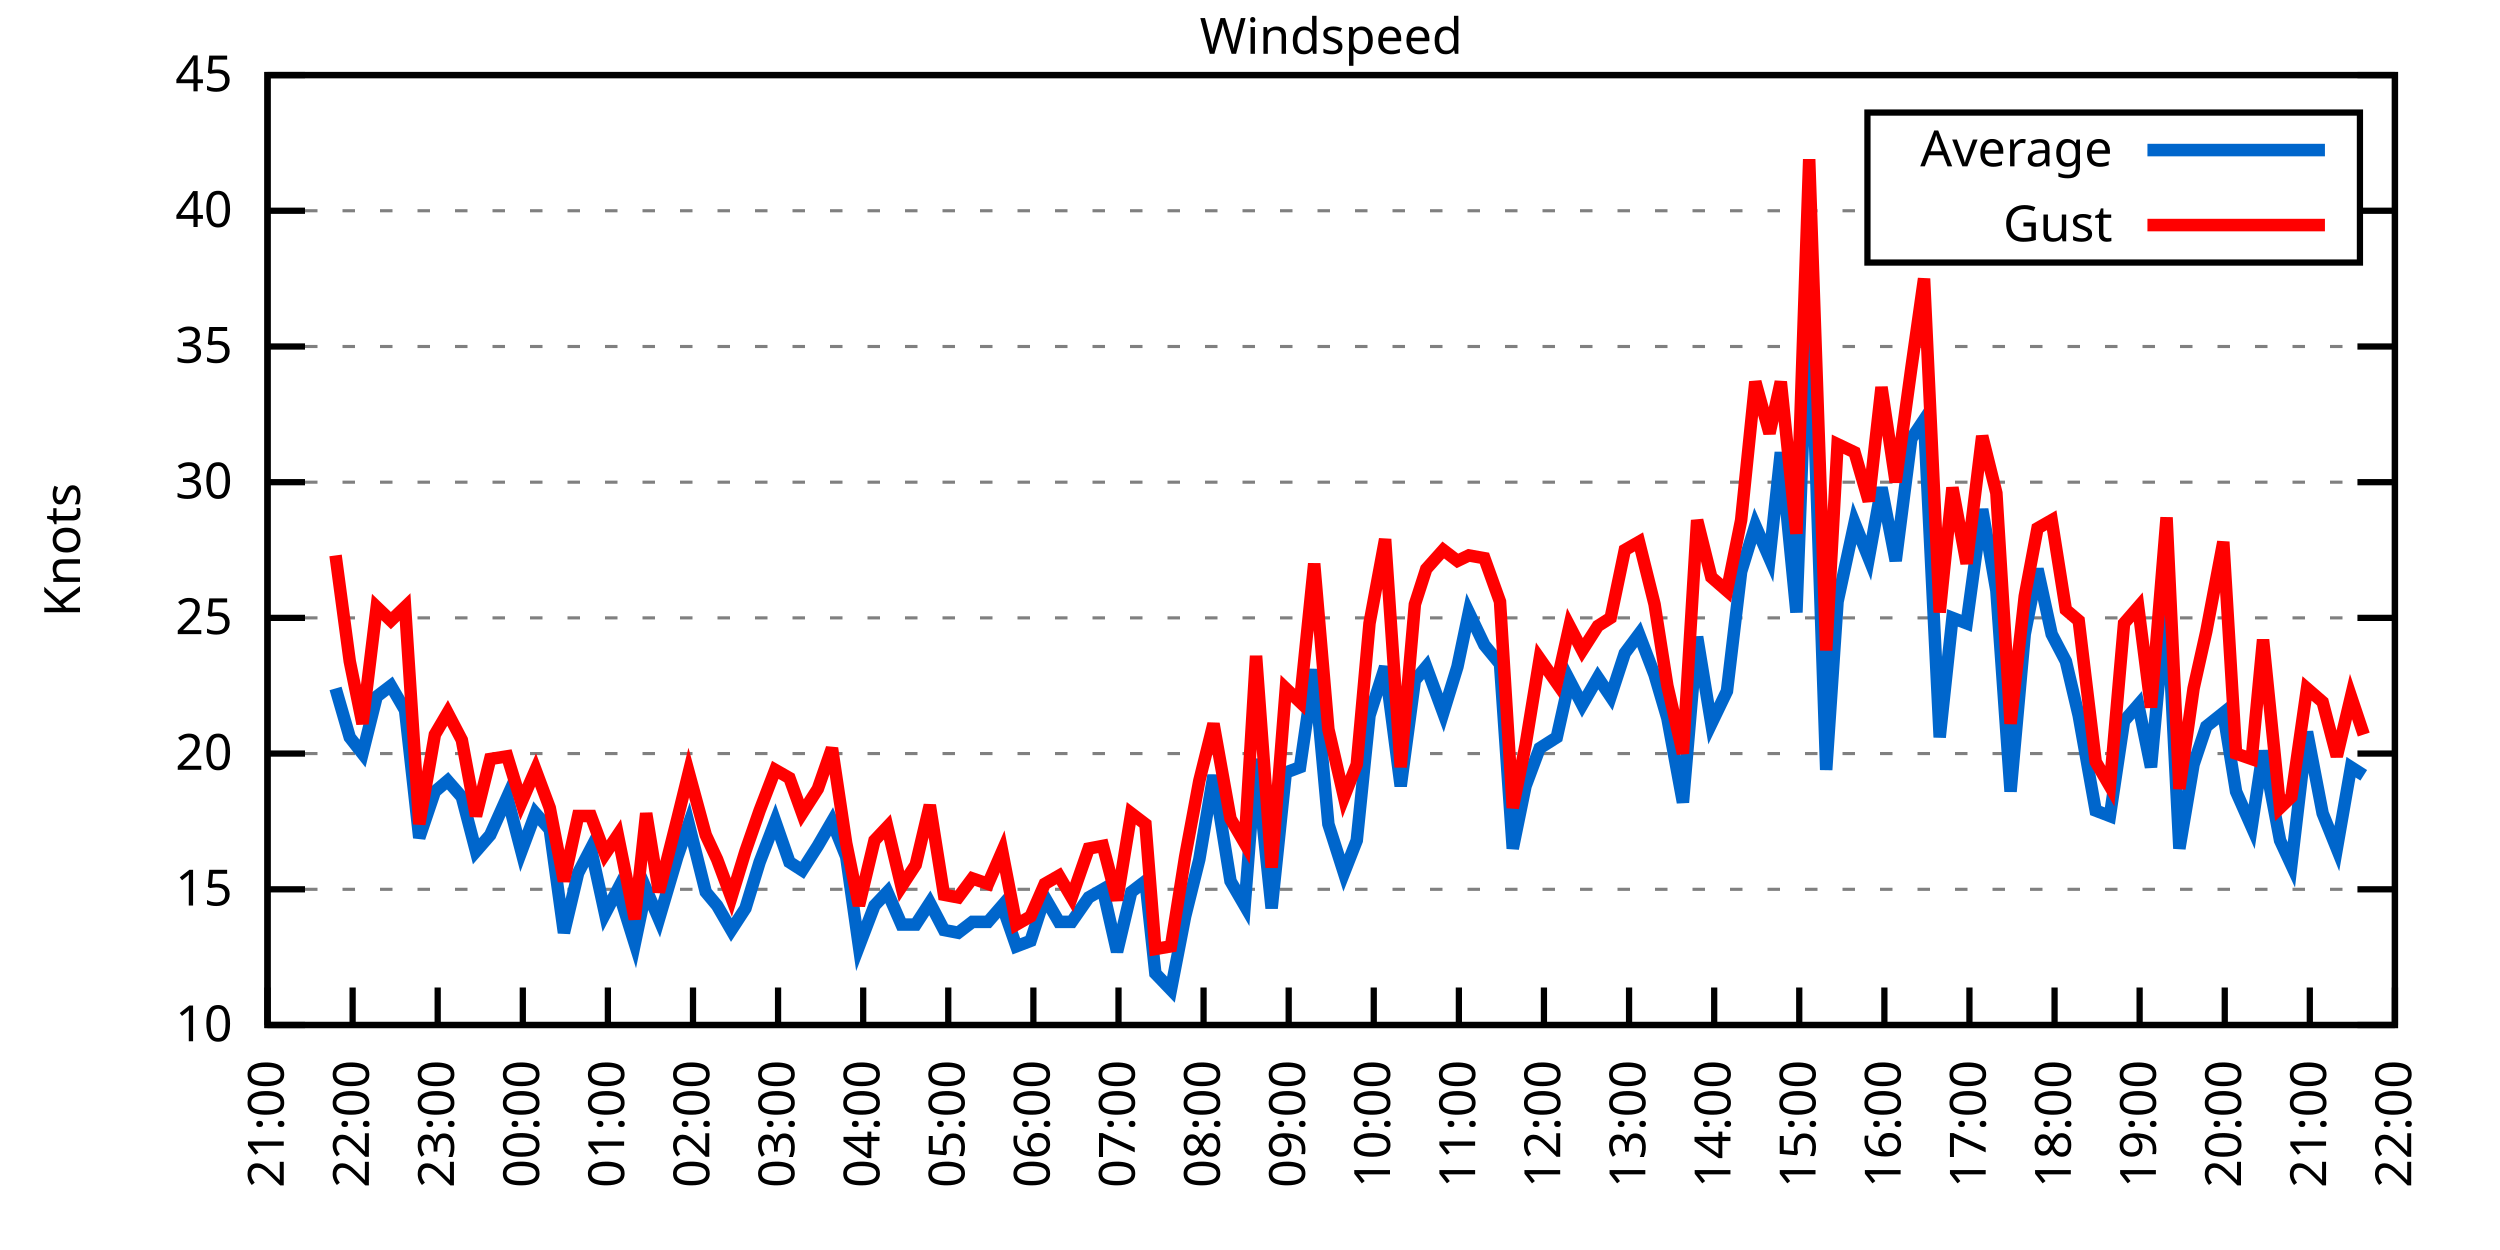
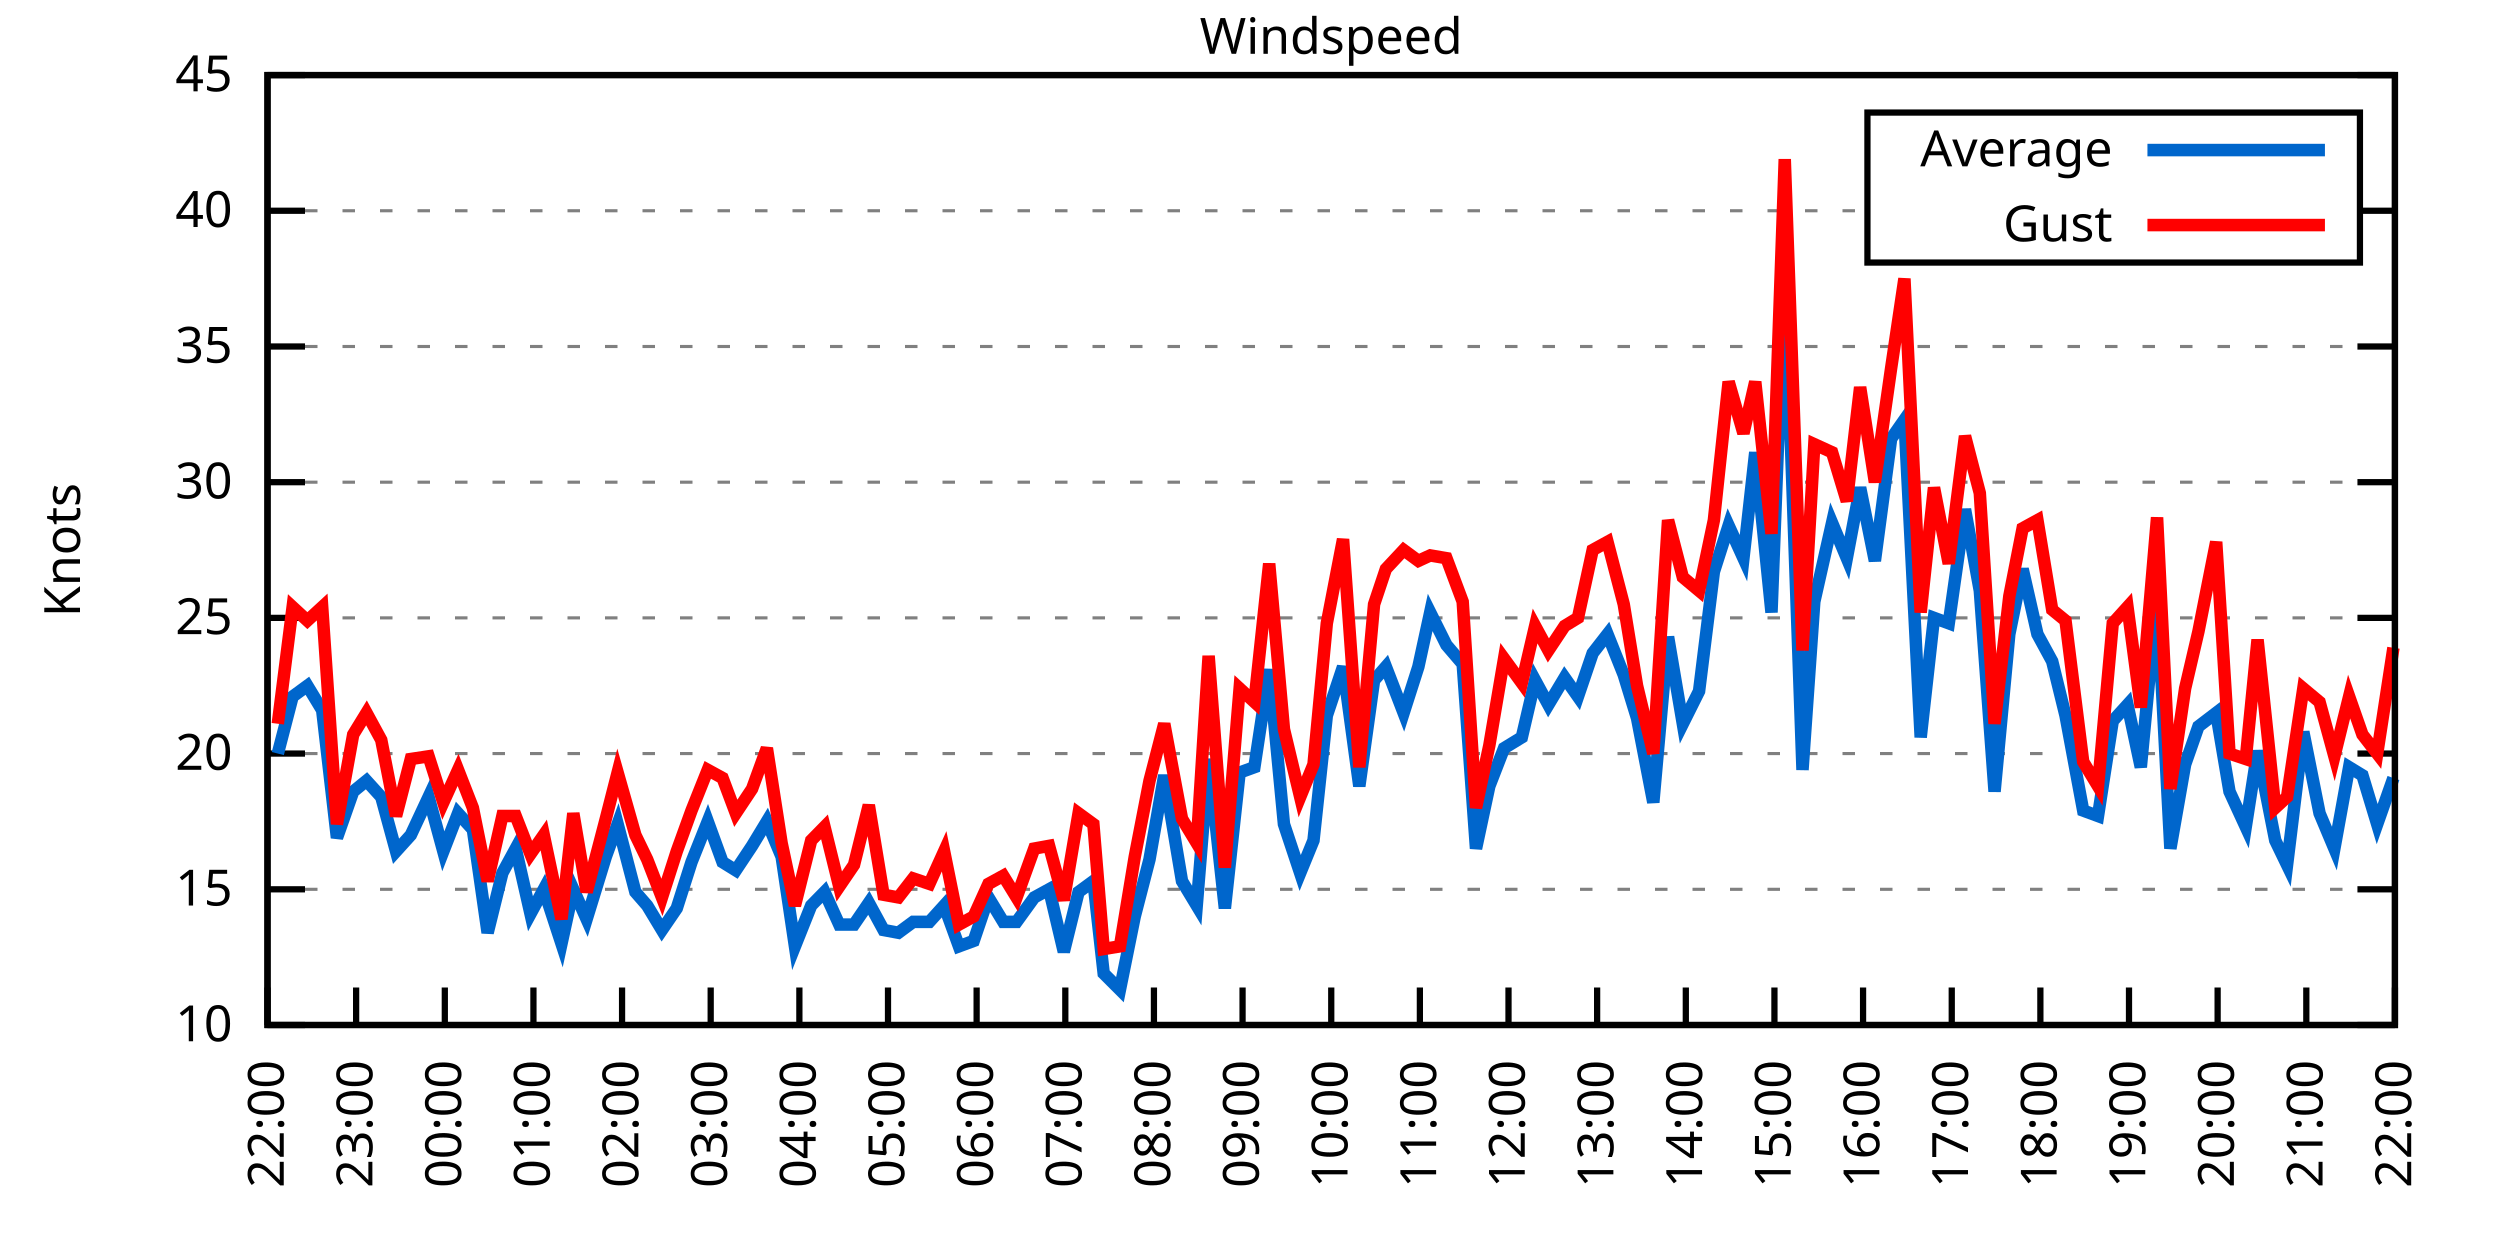
<svg xmlns="http://www.w3.org/2000/svg" xmlns:xlink="http://www.w3.org/1999/xlink" width="400" height="200" viewBox="0 0 400 200">
  <g id="gnuplot_canvas">
    <rect x="0" y="0" width="400" height="200" fill="none" />
    <defs>
      <circle id="gpDot" r="0.5" stroke-width="0.5" stroke="currentColor" />
      <path id="gpPt0" stroke-width="0.333" stroke="currentColor" d="M-1,0 h2 M0,-1 v2" />
      <path id="gpPt1" stroke-width="0.333" stroke="currentColor" d="M-1,-1 L1,1 M1,-1 L-1,1" />
      <path id="gpPt2" stroke-width="0.333" stroke="currentColor" d="M-1,0 L1,0 M0,-1 L0,1 M-1,-1 L1,1 M-1,1 L1,-1" />
      <rect id="gpPt3" stroke-width="0.333" stroke="currentColor" x="-1" y="-1" width="2" height="2" />
      <rect id="gpPt4" stroke-width="0.333" stroke="currentColor" fill="currentColor" x="-1" y="-1" width="2" height="2" />
      <circle id="gpPt5" stroke-width="0.333" stroke="currentColor" cx="0" cy="0" r="1" />
      <use xlink:href="#gpPt5" id="gpPt6" fill="currentColor" stroke="none" />
      <path id="gpPt7" stroke-width="0.333" stroke="currentColor" d="M0,-1.33 L-1.33,0.67 L1.33,0.67 z" />
      <use xlink:href="#gpPt7" id="gpPt8" fill="currentColor" stroke="none" />
      <use xlink:href="#gpPt7" id="gpPt9" stroke="currentColor" transform="rotate(180)" />
      <use xlink:href="#gpPt9" id="gpPt10" fill="currentColor" stroke="none" />
      <use xlink:href="#gpPt3" id="gpPt11" stroke="currentColor" transform="rotate(45)" />
      <use xlink:href="#gpPt11" id="gpPt12" fill="currentColor" stroke="none" />
      <path id="gpPt13" stroke-width="0.333" stroke="currentColor" d="M0,1.330 L1.265,0.411 L0.782,-1.067 L-0.782,-1.076 L-1.265,0.411 z" />
      <use xlink:href="#gpPt13" id="gpPt14" fill="currentColor" stroke="none" />
      <filter id="textbox" filterUnits="objectBoundingBox" x="0" y="0" height="1" width="1">
        <feFlood flood-color="white" flood-opacity="1" result="bgnd" />
        <feComposite in="SourceGraphic" in2="bgnd" operator="atop" />
      </filter>
      <filter id="greybox" filterUnits="objectBoundingBox" x="0" y="0" height="1" width="1">
        <feFlood flood-color="lightgrey" flood-opacity="1" result="grey" />
        <feComposite in="SourceGraphic" in2="grey" operator="atop" />
      </filter>
    </defs>
    <g fill="none" color="white" stroke="currentColor" stroke-width="1.00" stroke-linecap="butt" stroke-linejoin="miter">
</g>
    <g fill="none" color="black" stroke="currentColor" stroke-width="1.00" stroke-linecap="butt" stroke-linejoin="miter">
      <g stroke="none" shape-rendering="crispEdges">
        <polygon fill="rgb(255, 255, 255)" points="42.80,164.00 383.18,164.00 383.18,12.02 42.80,12.02 " />
      </g>
    </g>
    <g fill="none" color="black" stroke="currentColor" stroke-width="1.00" stroke-linecap="butt" stroke-linejoin="miter">
</g>
    <g fill="none" color="black" stroke="black" stroke-width="0.50" stroke-linecap="butt" stroke-linejoin="miter">
</g>
    <g fill="none" color="gray" stroke="currentColor" stroke-width="0.50" stroke-linecap="butt" stroke-linejoin="miter">
      <path stroke="gray" stroke-dasharray="2,4" class="gridline" d="M42.80,164.00 L383.19,164.00  " />
    </g>
    <g fill="none" color="gray" stroke="gray" stroke-width="1.00" stroke-linecap="butt" stroke-linejoin="miter">
</g>
    <g fill="none" color="black" stroke="currentColor" stroke-width="1.00" stroke-linecap="butt" stroke-linejoin="miter">
      <path stroke="black" d="M42.80,164.00 L48.80,164.00 M383.19,164.00 L377.19,164.00  " />
      <g transform="translate(37.20,166.60)" stroke="none" fill="black" font-family="Sans" font-size="8.00" text-anchor="end">
        <text>
          <tspan font-family="Sans"> 10</tspan>
        </text>
      </g>
    </g>
    <g fill="none" color="black" stroke="currentColor" stroke-width="1.00" stroke-linecap="butt" stroke-linejoin="miter">
</g>
    <g fill="none" color="black" stroke="black" stroke-width="0.50" stroke-linecap="butt" stroke-linejoin="miter">
</g>
    <g fill="none" color="gray" stroke="currentColor" stroke-width="0.50" stroke-linecap="butt" stroke-linejoin="miter">
      <path stroke="gray" stroke-dasharray="2,4" class="gridline" d="M42.80,142.29 L383.19,142.29  " />
    </g>
    <g fill="none" color="gray" stroke="gray" stroke-width="1.00" stroke-linecap="butt" stroke-linejoin="miter">
</g>
    <g fill="none" color="black" stroke="currentColor" stroke-width="1.00" stroke-linecap="butt" stroke-linejoin="miter">
      <path stroke="black" d="M42.80,142.29 L48.80,142.29 M383.19,142.29 L377.19,142.29  " />
      <g transform="translate(37.20,144.89)" stroke="none" fill="black" font-family="Sans" font-size="8.00" text-anchor="end">
        <text>
          <tspan font-family="Sans"> 15</tspan>
        </text>
      </g>
    </g>
    <g fill="none" color="black" stroke="currentColor" stroke-width="1.00" stroke-linecap="butt" stroke-linejoin="miter">
</g>
    <g fill="none" color="black" stroke="black" stroke-width="0.50" stroke-linecap="butt" stroke-linejoin="miter">
</g>
    <g fill="none" color="gray" stroke="currentColor" stroke-width="0.50" stroke-linecap="butt" stroke-linejoin="miter">
      <path stroke="gray" stroke-dasharray="2,4" class="gridline" d="M42.80,120.57 L383.19,120.57  " />
    </g>
    <g fill="none" color="gray" stroke="gray" stroke-width="1.00" stroke-linecap="butt" stroke-linejoin="miter">
</g>
    <g fill="none" color="black" stroke="currentColor" stroke-width="1.00" stroke-linecap="butt" stroke-linejoin="miter">
      <path stroke="black" d="M42.80,120.57 L48.80,120.57 M383.19,120.57 L377.19,120.57  " />
      <g transform="translate(37.20,123.17)" stroke="none" fill="black" font-family="Sans" font-size="8.00" text-anchor="end">
        <text>
          <tspan font-family="Sans"> 20</tspan>
        </text>
      </g>
    </g>
    <g fill="none" color="black" stroke="currentColor" stroke-width="1.00" stroke-linecap="butt" stroke-linejoin="miter">
</g>
    <g fill="none" color="black" stroke="black" stroke-width="0.50" stroke-linecap="butt" stroke-linejoin="miter">
</g>
    <g fill="none" color="gray" stroke="currentColor" stroke-width="0.50" stroke-linecap="butt" stroke-linejoin="miter">
      <path stroke="gray" stroke-dasharray="2,4" class="gridline" d="M42.80,98.86 L383.19,98.86  " />
    </g>
    <g fill="none" color="gray" stroke="gray" stroke-width="1.00" stroke-linecap="butt" stroke-linejoin="miter">
</g>
    <g fill="none" color="black" stroke="currentColor" stroke-width="1.00" stroke-linecap="butt" stroke-linejoin="miter">
      <path stroke="black" d="M42.80,98.86 L48.80,98.86 M383.19,98.86 L377.19,98.86  " />
      <g transform="translate(37.20,101.46)" stroke="none" fill="black" font-family="Sans" font-size="8.00" text-anchor="end">
        <text>
          <tspan font-family="Sans"> 25</tspan>
        </text>
      </g>
    </g>
    <g fill="none" color="black" stroke="currentColor" stroke-width="1.00" stroke-linecap="butt" stroke-linejoin="miter">
</g>
    <g fill="none" color="black" stroke="black" stroke-width="0.50" stroke-linecap="butt" stroke-linejoin="miter">
</g>
    <g fill="none" color="gray" stroke="currentColor" stroke-width="0.50" stroke-linecap="butt" stroke-linejoin="miter">
      <path stroke="gray" stroke-dasharray="2,4" class="gridline" d="M42.80,77.15 L383.19,77.15  " />
    </g>
    <g fill="none" color="gray" stroke="gray" stroke-width="1.00" stroke-linecap="butt" stroke-linejoin="miter">
</g>
    <g fill="none" color="black" stroke="currentColor" stroke-width="1.00" stroke-linecap="butt" stroke-linejoin="miter">
      <path stroke="black" d="M42.80,77.15 L48.80,77.15 M383.19,77.15 L377.19,77.15  " />
      <g transform="translate(37.20,79.75)" stroke="none" fill="black" font-family="Sans" font-size="8.00" text-anchor="end">
        <text>
          <tspan font-family="Sans"> 30</tspan>
        </text>
      </g>
    </g>
    <g fill="none" color="black" stroke="currentColor" stroke-width="1.00" stroke-linecap="butt" stroke-linejoin="miter">
</g>
    <g fill="none" color="black" stroke="black" stroke-width="0.50" stroke-linecap="butt" stroke-linejoin="miter">
</g>
    <g fill="none" color="gray" stroke="currentColor" stroke-width="0.50" stroke-linecap="butt" stroke-linejoin="miter">
      <path stroke="gray" stroke-dasharray="2,4" class="gridline" d="M42.80,55.44 L383.19,55.44  " />
    </g>
    <g fill="none" color="gray" stroke="gray" stroke-width="1.00" stroke-linecap="butt" stroke-linejoin="miter">
</g>
    <g fill="none" color="black" stroke="currentColor" stroke-width="1.00" stroke-linecap="butt" stroke-linejoin="miter">
      <path stroke="black" d="M42.80,55.44 L48.80,55.44 M383.19,55.44 L377.19,55.44  " />
      <g transform="translate(37.20,58.04)" stroke="none" fill="black" font-family="Sans" font-size="8.00" text-anchor="end">
        <text>
          <tspan font-family="Sans"> 35</tspan>
        </text>
      </g>
    </g>
    <g fill="none" color="black" stroke="currentColor" stroke-width="1.00" stroke-linecap="butt" stroke-linejoin="miter">
</g>
    <g fill="none" color="black" stroke="black" stroke-width="0.50" stroke-linecap="butt" stroke-linejoin="miter">
</g>
    <g fill="none" color="gray" stroke="currentColor" stroke-width="0.50" stroke-linecap="butt" stroke-linejoin="miter">
      <path stroke="gray" stroke-dasharray="2,4" class="gridline" d="M42.80,33.72 L298.79,33.72 M377.59,33.72 L383.19,33.72  " />
    </g>
    <g fill="none" color="gray" stroke="gray" stroke-width="1.00" stroke-linecap="butt" stroke-linejoin="miter">
</g>
    <g fill="none" color="black" stroke="currentColor" stroke-width="1.00" stroke-linecap="butt" stroke-linejoin="miter">
      <path stroke="black" d="M42.80,33.72 L48.80,33.72 M383.19,33.72 L377.19,33.72  " />
      <g transform="translate(37.20,36.32)" stroke="none" fill="black" font-family="Sans" font-size="8.00" text-anchor="end">
        <text>
          <tspan font-family="Sans"> 40</tspan>
        </text>
      </g>
    </g>
    <g fill="none" color="black" stroke="currentColor" stroke-width="1.00" stroke-linecap="butt" stroke-linejoin="miter">
</g>
    <g fill="none" color="black" stroke="black" stroke-width="0.50" stroke-linecap="butt" stroke-linejoin="miter">
</g>
    <g fill="none" color="gray" stroke="currentColor" stroke-width="0.50" stroke-linecap="butt" stroke-linejoin="miter">
      <path stroke="gray" stroke-dasharray="2,4" class="gridline" d="M42.80,12.01 L383.19,12.01  " />
    </g>
    <g fill="none" color="gray" stroke="gray" stroke-width="1.00" stroke-linecap="butt" stroke-linejoin="miter">
</g>
    <g fill="none" color="black" stroke="currentColor" stroke-width="1.00" stroke-linecap="butt" stroke-linejoin="miter">
      <path stroke="black" d="M42.80,12.01 L48.80,12.01 M383.19,12.01 L377.19,12.01  " />
      <g transform="translate(37.20,14.61)" stroke="none" fill="black" font-family="Sans" font-size="8.00" text-anchor="end">
        <text>
          <tspan font-family="Sans"> 45</tspan>
        </text>
      </g>
    </g>
    <g fill="none" color="black" stroke="currentColor" stroke-width="1.00" stroke-linecap="butt" stroke-linejoin="miter">
      <path stroke="black" d="M42.80,164.00 L42.80,158.00  " />
      <g transform="translate(45.40,169.60) rotate(270.00)" stroke="none" fill="black" font-family="Sans" font-size="8.00" text-anchor="end">
        <text>
-           <tspan font-family="Sans">21:00</tspan>
-         </text>
-       </g>
-     </g>
-     <g fill="none" color="black" stroke="currentColor" stroke-width="1.00" stroke-linecap="butt" stroke-linejoin="miter">
-       <path stroke="black" d="M56.42,164.00 L56.42,158.00  " />
-       <g transform="translate(59.02,169.60) rotate(270.00)" stroke="none" fill="black" font-family="Sans" font-size="8.00" text-anchor="end">
-         <text>
          <tspan font-family="Sans">22:00</tspan>
        </text>
      </g>
    </g>
    <g fill="none" color="black" stroke="currentColor" stroke-width="1.00" stroke-linecap="butt" stroke-linejoin="miter">
-       <path stroke="black" d="M70.03,164.00 L70.03,158.00  " />
-       <g transform="translate(72.63,169.60) rotate(270.00)" stroke="none" fill="black" font-family="Sans" font-size="8.00" text-anchor="end">
+       <path stroke="black" d="M56.98,164.00 L56.98,158.00  " />
+       <g transform="translate(59.58,169.60) rotate(270.00)" stroke="none" fill="black" font-family="Sans" font-size="8.00" text-anchor="end">
        <text>
          <tspan font-family="Sans">23:00</tspan>
        </text>
      </g>
    </g>
    <g fill="none" color="black" stroke="currentColor" stroke-width="1.00" stroke-linecap="butt" stroke-linejoin="miter">
-       <path stroke="black" d="M83.65,164.00 L83.65,158.00  " />
-       <g transform="translate(86.25,169.60) rotate(270.00)" stroke="none" fill="black" font-family="Sans" font-size="8.00" text-anchor="end">
+       <path stroke="black" d="M71.17,164.00 L71.17,158.00  " />
+       <g transform="translate(73.77,169.60) rotate(270.00)" stroke="none" fill="black" font-family="Sans" font-size="8.00" text-anchor="end">
        <text>
          <tspan font-family="Sans">00:00</tspan>
        </text>
      </g>
    </g>
    <g fill="none" color="black" stroke="currentColor" stroke-width="1.00" stroke-linecap="butt" stroke-linejoin="miter">
-       <path stroke="black" d="M97.26,164.00 L97.26,158.00  " />
-       <g transform="translate(99.86,169.60) rotate(270.00)" stroke="none" fill="black" font-family="Sans" font-size="8.00" text-anchor="end">
+       <path stroke="black" d="M85.35,164.00 L85.35,158.00  " />
+       <g transform="translate(87.95,169.60) rotate(270.00)" stroke="none" fill="black" font-family="Sans" font-size="8.00" text-anchor="end">
        <text>
          <tspan font-family="Sans">01:00</tspan>
        </text>
      </g>
    </g>
    <g fill="none" color="black" stroke="currentColor" stroke-width="1.00" stroke-linecap="butt" stroke-linejoin="miter">
-       <path stroke="black" d="M110.88,164.00 L110.88,158.00  " />
-       <g transform="translate(113.48,169.60) rotate(270.00)" stroke="none" fill="black" font-family="Sans" font-size="8.00" text-anchor="end">
+       <path stroke="black" d="M99.53,164.00 L99.53,158.00  " />
+       <g transform="translate(102.13,169.60) rotate(270.00)" stroke="none" fill="black" font-family="Sans" font-size="8.00" text-anchor="end">
        <text>
          <tspan font-family="Sans">02:00</tspan>
        </text>
      </g>
    </g>
    <g fill="none" color="black" stroke="currentColor" stroke-width="1.00" stroke-linecap="butt" stroke-linejoin="miter">
-       <path stroke="black" d="M124.49,164.00 L124.49,158.00  " />
-       <g transform="translate(127.09,169.60) rotate(270.00)" stroke="none" fill="black" font-family="Sans" font-size="8.00" text-anchor="end">
+       <path stroke="black" d="M113.71,164.00 L113.71,158.00  " />
+       <g transform="translate(116.31,169.60) rotate(270.00)" stroke="none" fill="black" font-family="Sans" font-size="8.00" text-anchor="end">
        <text>
          <tspan font-family="Sans">03:00</tspan>
        </text>
      </g>
    </g>
    <g fill="none" color="black" stroke="currentColor" stroke-width="1.00" stroke-linecap="butt" stroke-linejoin="miter">
-       <path stroke="black" d="M138.11,164.00 L138.11,158.00  " />
-       <g transform="translate(140.71,169.60) rotate(270.00)" stroke="none" fill="black" font-family="Sans" font-size="8.00" text-anchor="end">
+       <path stroke="black" d="M127.90,164.00 L127.90,158.00  " />
+       <g transform="translate(130.50,169.60) rotate(270.00)" stroke="none" fill="black" font-family="Sans" font-size="8.00" text-anchor="end">
        <text>
          <tspan font-family="Sans">04:00</tspan>
        </text>
      </g>
    </g>
    <g fill="none" color="black" stroke="currentColor" stroke-width="1.00" stroke-linecap="butt" stroke-linejoin="miter">
-       <path stroke="black" d="M151.72,164.00 L151.72,158.00  " />
-       <g transform="translate(154.32,169.60) rotate(270.00)" stroke="none" fill="black" font-family="Sans" font-size="8.00" text-anchor="end">
+       <path stroke="black" d="M142.08,164.00 L142.08,158.00  " />
+       <g transform="translate(144.68,169.60) rotate(270.00)" stroke="none" fill="black" font-family="Sans" font-size="8.00" text-anchor="end">
        <text>
          <tspan font-family="Sans">05:00</tspan>
        </text>
      </g>
    </g>
    <g fill="none" color="black" stroke="currentColor" stroke-width="1.00" stroke-linecap="butt" stroke-linejoin="miter">
-       <path stroke="black" d="M165.34,164.00 L165.34,158.00  " />
-       <g transform="translate(167.94,169.60) rotate(270.00)" stroke="none" fill="black" font-family="Sans" font-size="8.00" text-anchor="end">
+       <path stroke="black" d="M156.26,164.00 L156.26,158.00  " />
+       <g transform="translate(158.86,169.60) rotate(270.00)" stroke="none" fill="black" font-family="Sans" font-size="8.00" text-anchor="end">
        <text>
          <tspan font-family="Sans">06:00</tspan>
        </text>
      </g>
    </g>
    <g fill="none" color="black" stroke="currentColor" stroke-width="1.00" stroke-linecap="butt" stroke-linejoin="miter">
-       <path stroke="black" d="M178.96,164.00 L178.96,158.00  " />
-       <g transform="translate(181.56,169.60) rotate(270.00)" stroke="none" fill="black" font-family="Sans" font-size="8.00" text-anchor="end">
+       <path stroke="black" d="M170.45,164.00 L170.45,158.00  " />
+       <g transform="translate(173.05,169.60) rotate(270.00)" stroke="none" fill="black" font-family="Sans" font-size="8.00" text-anchor="end">
        <text>
          <tspan font-family="Sans">07:00</tspan>
        </text>
      </g>
    </g>
    <g fill="none" color="black" stroke="currentColor" stroke-width="1.00" stroke-linecap="butt" stroke-linejoin="miter">
-       <path stroke="black" d="M192.57,164.00 L192.57,158.00  " />
-       <g transform="translate(195.17,169.60) rotate(270.00)" stroke="none" fill="black" font-family="Sans" font-size="8.00" text-anchor="end">
+       <path stroke="black" d="M184.63,164.00 L184.63,158.00  " />
+       <g transform="translate(187.23,169.60) rotate(270.00)" stroke="none" fill="black" font-family="Sans" font-size="8.00" text-anchor="end">
        <text>
          <tspan font-family="Sans">08:00</tspan>
        </text>
      </g>
    </g>
    <g fill="none" color="black" stroke="currentColor" stroke-width="1.00" stroke-linecap="butt" stroke-linejoin="miter">
-       <path stroke="black" d="M206.19,164.00 L206.19,158.00  " />
-       <g transform="translate(208.79,169.60) rotate(270.00)" stroke="none" fill="black" font-family="Sans" font-size="8.00" text-anchor="end">
+       <path stroke="black" d="M198.81,164.00 L198.81,158.00  " />
+       <g transform="translate(201.41,169.60) rotate(270.00)" stroke="none" fill="black" font-family="Sans" font-size="8.00" text-anchor="end">
        <text>
          <tspan font-family="Sans">09:00</tspan>
        </text>
      </g>
    </g>
    <g fill="none" color="black" stroke="currentColor" stroke-width="1.00" stroke-linecap="butt" stroke-linejoin="miter">
-       <path stroke="black" d="M219.80,164.00 L219.80,158.00  " />
-       <g transform="translate(222.40,169.60) rotate(270.00)" stroke="none" fill="black" font-family="Sans" font-size="8.00" text-anchor="end">
+       <path stroke="black" d="M213.00,164.00 L213.00,158.00  " />
+       <g transform="translate(215.60,169.60) rotate(270.00)" stroke="none" fill="black" font-family="Sans" font-size="8.00" text-anchor="end">
        <text>
          <tspan font-family="Sans">10:00</tspan>
        </text>
      </g>
    </g>
    <g fill="none" color="black" stroke="currentColor" stroke-width="1.00" stroke-linecap="butt" stroke-linejoin="miter">
-       <path stroke="black" d="M233.42,164.00 L233.42,158.00  " />
-       <g transform="translate(236.02,169.60) rotate(270.00)" stroke="none" fill="black" font-family="Sans" font-size="8.00" text-anchor="end">
+       <path stroke="black" d="M227.18,164.00 L227.18,158.00  " />
+       <g transform="translate(229.78,169.60) rotate(270.00)" stroke="none" fill="black" font-family="Sans" font-size="8.00" text-anchor="end">
        <text>
          <tspan font-family="Sans">11:00</tspan>
        </text>
      </g>
    </g>
    <g fill="none" color="black" stroke="currentColor" stroke-width="1.00" stroke-linecap="butt" stroke-linejoin="miter">
-       <path stroke="black" d="M247.03,164.00 L247.03,158.00  " />
-       <g transform="translate(249.63,169.60) rotate(270.00)" stroke="none" fill="black" font-family="Sans" font-size="8.00" text-anchor="end">
+       <path stroke="black" d="M241.36,164.00 L241.36,158.00  " />
+       <g transform="translate(243.96,169.60) rotate(270.00)" stroke="none" fill="black" font-family="Sans" font-size="8.00" text-anchor="end">
        <text>
          <tspan font-family="Sans">12:00</tspan>
        </text>
      </g>
    </g>
    <g fill="none" color="black" stroke="currentColor" stroke-width="1.00" stroke-linecap="butt" stroke-linejoin="miter">
-       <path stroke="black" d="M260.65,164.00 L260.65,158.00  " />
-       <g transform="translate(263.25,169.60) rotate(270.00)" stroke="none" fill="black" font-family="Sans" font-size="8.00" text-anchor="end">
+       <path stroke="black" d="M255.54,164.00 L255.54,158.00  " />
+       <g transform="translate(258.14,169.60) rotate(270.00)" stroke="none" fill="black" font-family="Sans" font-size="8.00" text-anchor="end">
        <text>
          <tspan font-family="Sans">13:00</tspan>
        </text>
      </g>
    </g>
    <g fill="none" color="black" stroke="currentColor" stroke-width="1.00" stroke-linecap="butt" stroke-linejoin="miter">
-       <path stroke="black" d="M274.27,164.00 L274.27,158.00  " />
-       <g transform="translate(276.87,169.60) rotate(270.00)" stroke="none" fill="black" font-family="Sans" font-size="8.00" text-anchor="end">
+       <path stroke="black" d="M269.73,164.00 L269.73,158.00  " />
+       <g transform="translate(272.33,169.60) rotate(270.00)" stroke="none" fill="black" font-family="Sans" font-size="8.00" text-anchor="end">
        <text>
          <tspan font-family="Sans">14:00</tspan>
        </text>
      </g>
    </g>
    <g fill="none" color="black" stroke="currentColor" stroke-width="1.00" stroke-linecap="butt" stroke-linejoin="miter">
-       <path stroke="black" d="M287.88,164.00 L287.88,158.00  " />
-       <g transform="translate(290.48,169.60) rotate(270.00)" stroke="none" fill="black" font-family="Sans" font-size="8.00" text-anchor="end">
+       <path stroke="black" d="M283.91,164.00 L283.91,158.00  " />
+       <g transform="translate(286.51,169.60) rotate(270.00)" stroke="none" fill="black" font-family="Sans" font-size="8.00" text-anchor="end">
        <text>
          <tspan font-family="Sans">15:00</tspan>
        </text>
      </g>
    </g>
    <g fill="none" color="black" stroke="currentColor" stroke-width="1.00" stroke-linecap="butt" stroke-linejoin="miter">
-       <path stroke="black" d="M301.50,164.00 L301.50,158.00  " />
-       <g transform="translate(304.10,169.60) rotate(270.00)" stroke="none" fill="black" font-family="Sans" font-size="8.00" text-anchor="end">
+       <path stroke="black" d="M298.09,164.00 L298.09,158.00  " />
+       <g transform="translate(300.69,169.60) rotate(270.00)" stroke="none" fill="black" font-family="Sans" font-size="8.00" text-anchor="end">
        <text>
          <tspan font-family="Sans">16:00</tspan>
        </text>
      </g>
    </g>
    <g fill="none" color="black" stroke="currentColor" stroke-width="1.00" stroke-linecap="butt" stroke-linejoin="miter">
-       <path stroke="black" d="M315.11,164.00 L315.11,158.00  " />
-       <g transform="translate(317.71,169.60) rotate(270.00)" stroke="none" fill="black" font-family="Sans" font-size="8.00" text-anchor="end">
+       <path stroke="black" d="M312.28,164.00 L312.28,158.00  " />
+       <g transform="translate(314.88,169.60) rotate(270.00)" stroke="none" fill="black" font-family="Sans" font-size="8.00" text-anchor="end">
        <text>
          <tspan font-family="Sans">17:00</tspan>
        </text>
      </g>
    </g>
    <g fill="none" color="black" stroke="currentColor" stroke-width="1.00" stroke-linecap="butt" stroke-linejoin="miter">
-       <path stroke="black" d="M328.73,164.00 L328.73,158.00  " />
-       <g transform="translate(331.33,169.60) rotate(270.00)" stroke="none" fill="black" font-family="Sans" font-size="8.00" text-anchor="end">
+       <path stroke="black" d="M326.46,164.00 L326.46,158.00  " />
+       <g transform="translate(329.06,169.60) rotate(270.00)" stroke="none" fill="black" font-family="Sans" font-size="8.00" text-anchor="end">
        <text>
          <tspan font-family="Sans">18:00</tspan>
        </text>
      </g>
    </g>
    <g fill="none" color="black" stroke="currentColor" stroke-width="1.00" stroke-linecap="butt" stroke-linejoin="miter">
-       <path stroke="black" d="M342.34,164.00 L342.34,158.00  " />
-       <g transform="translate(344.94,169.60) rotate(270.00)" stroke="none" fill="black" font-family="Sans" font-size="8.00" text-anchor="end">
+       <path stroke="black" d="M340.64,164.00 L340.64,158.00  " />
+       <g transform="translate(343.24,169.60) rotate(270.00)" stroke="none" fill="black" font-family="Sans" font-size="8.00" text-anchor="end">
        <text>
          <tspan font-family="Sans">19:00</tspan>
        </text>
      </g>
    </g>
    <g fill="none" color="black" stroke="currentColor" stroke-width="1.00" stroke-linecap="butt" stroke-linejoin="miter">
-       <path stroke="black" d="M355.96,164.00 L355.96,158.00  " />
-       <g transform="translate(358.56,169.60) rotate(270.00)" stroke="none" fill="black" font-family="Sans" font-size="8.00" text-anchor="end">
+       <path stroke="black" d="M354.82,164.00 L354.82,158.00  " />
+       <g transform="translate(357.42,169.60) rotate(270.00)" stroke="none" fill="black" font-family="Sans" font-size="8.00" text-anchor="end">
        <text>
          <tspan font-family="Sans">20:00</tspan>
        </text>
      </g>
    </g>
    <g fill="none" color="black" stroke="currentColor" stroke-width="1.00" stroke-linecap="butt" stroke-linejoin="miter">
-       <path stroke="black" d="M369.57,164.00 L369.57,158.00  " />
-       <g transform="translate(372.17,169.60) rotate(270.00)" stroke="none" fill="black" font-family="Sans" font-size="8.00" text-anchor="end">
+       <path stroke="black" d="M369.01,164.00 L369.01,158.00  " />
+       <g transform="translate(371.61,169.60) rotate(270.00)" stroke="none" fill="black" font-family="Sans" font-size="8.00" text-anchor="end">
        <text>
          <tspan font-family="Sans">21:00</tspan>
        </text>
      </g>
    </g>
    <g fill="none" color="black" stroke="currentColor" stroke-width="1.00" stroke-linecap="butt" stroke-linejoin="miter">
      <path stroke="black" d="M383.19,164.00 L383.19,158.00  " />
      <g transform="translate(385.79,169.60) rotate(270.00)" stroke="none" fill="black" font-family="Sans" font-size="8.00" text-anchor="end">
        <text>
          <tspan font-family="Sans">22:00</tspan>
        </text>
      </g>
    </g>
    <g fill="none" color="black" stroke="currentColor" stroke-width="1.00" stroke-linecap="butt" stroke-linejoin="miter">
</g>
    <g fill="none" color="black" stroke="currentColor" stroke-width="1.00" stroke-linecap="butt" stroke-linejoin="miter">
      <path stroke="black" d="M42.80,12.01 L42.80,164.00 L383.19,164.00 L383.19,12.01 L42.80,12.01 Z  " />
    </g>
    <g fill="none" color="black" stroke="currentColor" stroke-width="1.00" stroke-linecap="butt" stroke-linejoin="miter">
</g>
    <g fill="none" color="black" stroke="currentColor" stroke-width="1.00" stroke-linecap="butt" stroke-linejoin="miter">
      <path stroke="black" d="M298.79,42.01 L298.79,18.01 L377.59,18.01 L377.59,42.01 L298.79,42.01 Z  " />
    </g>
    <g id="Windspeed_plot_1">
      <g fill="none" color="white" stroke="black" stroke-width="2.00" stroke-linecap="butt" stroke-linejoin="miter">
</g>
      <g fill="none" color="black" stroke="currentColor" stroke-width="2.00" stroke-linecap="butt" stroke-linejoin="miter">
        <g transform="translate(337.99,26.61)" stroke="none" fill="black" font-family="Sans" font-size="8.00" text-anchor="end">
          <text>
            <tspan font-family="Sans">Average</tspan>
          </text>
        </g>
      </g>
      <g fill="none" color="black" stroke="currentColor" stroke-width="2.00" stroke-linecap="butt" stroke-linejoin="miter">
-         <path stroke="rgb(  0, 102, 204)" d="M343.59,24.01 L371.99,24.01 M53.69,110.15 L55.96,117.97 L58.00,120.57 L60.27,111.45 L62.54,109.72 L64.81,113.63   L67.08,134.04 L69.58,126.65 L71.62,124.92 L73.89,127.52 L76.16,136.21 L78.43,133.60 L81.15,127.52 L83.42,136.21   L85.69,130.13 L87.96,132.73 L90.23,149.24 L92.50,139.68 L94.54,135.77 L96.81,146.20 L98.85,142.29 L101.57,150.97   L103.39,142.29 L105.43,147.06 L108.38,137.08 L110.20,131.86 L112.92,142.72 L114.74,144.89 L117.01,148.80 L119.27,145.33   L121.54,137.94 L124.04,131.43 L126.31,137.94 L128.35,139.25 L130.85,135.34 L133.12,131.43 L135.39,137.08 L137.43,151.41   L139.92,144.89 L141.97,142.72 L144.24,147.93 L146.51,147.93 L148.77,144.46 L151.04,148.80 L153.31,149.24 L155.58,147.50   L158.08,147.50 L160.35,144.89 L162.62,151.41 L164.89,150.54 L167.16,143.59 L169.43,147.50 L171.47,147.50 L174.19,143.59   L176.46,142.29 L178.73,152.28 L181.00,142.72 L183.27,140.98 L184.86,155.75 L187.35,158.35 L189.62,146.63 L191.89,137.51   L194.16,124.05 L196.88,140.98 L199.15,144.89 L200.97,121.44 L203.46,145.33 L205.73,123.61 L208.00,122.75 L210.27,107.11   L212.54,131.86 L215.04,139.68 L217.08,134.47 L219.12,114.49 L221.62,106.68 L224.11,125.79 L226.38,108.85 L228.20,106.68   L230.92,114.06 L233.19,106.68 L235.01,97.99 L237.50,103.20 L240.00,106.24 L242.04,135.77 L244.08,125.79 L246.35,119.71   L249.08,117.97 L251.12,108.85 L253.16,112.76 L255.66,108.42 L257.70,111.45 L259.97,104.51 L262.24,101.47 L264.73,107.98   L266.78,114.93 L269.27,128.39 L271.54,101.90 L273.81,115.80 L276.31,110.59 L278.58,91.48 L280.85,84.10 L283.12,89.31   L284.93,72.37 L287.43,97.99 L289.47,43.28 L292.19,123.18 L294.01,96.26 L296.73,83.66 L299.00,89.31 L301.04,78.02   L303.31,89.74 L305.81,70.20 L307.85,67.16 L310.35,117.97 L312.39,98.86 L314.66,99.73 L317.15,81.49 L319.42,94.52   L321.69,126.65 L323.96,101.47 L326.00,91.04 L328.27,101.47 L330.54,105.81 L332.59,114.49 L335.31,129.69 L337.58,130.56   L339.85,115.36 L342.12,112.76 L344.16,122.75 L346.65,95.39 L348.70,135.77 L350.97,122.31 L353.01,116.23 L355.73,114.06   L357.77,126.65 L360.27,132.30 L362.09,120.14 L364.81,134.47 L366.62,138.38 L369.12,117.10 L371.62,130.13 L373.89,135.77   L376.16,122.75 L378.20,124.05  " />
+         <path stroke="rgb(  0, 102, 204)" d="M343.59,24.01 L371.99,24.01 M44.45,120.57 L46.82,111.45 L49.18,109.72 L51.55,113.63 L53.91,134.04 L56.51,126.65   L58.64,124.92 L61.00,127.52 L63.37,136.21 L65.73,133.60 L68.57,127.52 L70.93,136.21 L73.29,130.13 L75.66,132.73   L78.02,149.24 L80.38,139.68 L82.51,135.77 L84.88,146.20 L87.00,142.29 L89.84,150.97 L91.73,142.29 L93.86,147.06   L96.93,137.08 L98.82,131.86 L101.66,142.72 L103.55,144.89 L105.91,148.80 L108.28,145.33 L110.64,137.94 L113.24,131.43   L115.61,137.94 L117.73,139.25 L120.33,135.34 L122.70,131.43 L125.06,137.08 L127.19,151.41 L129.79,144.89 L131.92,142.72   L134.28,147.93 L136.64,147.93 L139.01,144.46 L141.37,148.80 L143.74,149.24 L146.10,147.50 L148.70,147.50 L151.06,144.89   L153.43,151.41 L155.79,150.54 L158.15,143.59 L160.52,147.50 L162.65,147.50 L165.48,143.59 L167.85,142.29 L170.21,152.28   L172.57,142.72 L174.94,140.98 L176.59,155.75 L179.19,158.35 L181.56,146.63 L183.92,137.51 L186.28,124.05 L189.12,140.98   L191.48,144.89 L193.38,121.44 L195.98,145.33 L198.34,123.61 L200.70,122.75 L203.07,107.11 L205.43,131.86 L208.03,139.68   L210.16,134.47 L212.29,114.49 L214.89,106.68 L217.49,125.79 L219.85,108.85 L221.74,106.68 L224.58,114.06 L226.94,106.68   L228.83,97.99 L231.43,103.20 L234.03,106.24 L236.16,135.77 L238.29,125.79 L240.65,119.71 L243.49,117.97 L245.62,108.85   L247.74,112.76 L250.34,108.42 L252.47,111.45 L254.83,104.51 L257.20,101.47 L259.80,107.98 L261.93,114.93 L264.53,128.39   L266.89,101.90 L269.25,115.80 L271.85,110.59 L274.22,91.48 L276.58,84.10 L278.95,89.31 L280.84,72.37 L283.44,97.99   L285.56,43.28 L288.40,123.18 L290.29,96.26 L293.13,83.66 L295.49,89.31 L297.62,78.02 L299.98,89.74 L302.58,70.20   L304.71,67.16 L307.31,117.97 L309.44,98.86 L311.80,99.73 L314.40,81.49 L316.77,94.52 L319.13,126.65 L321.49,101.47   L323.62,91.04 L325.99,101.47 L328.35,105.81 L330.48,114.49 L333.31,129.69 L335.68,130.56 L338.04,115.36 L340.40,112.76   L342.53,122.75 L345.13,95.39 L347.26,135.77 L349.62,122.31 L351.75,116.23 L354.59,114.06 L356.72,126.65 L359.32,132.30   L361.21,120.14 L364.04,134.47 L365.93,138.38 L368.53,117.10 L371.13,130.13 L373.50,135.77 L375.86,122.75 L377.99,124.05   L380.35,131.86 L382.95,124.48  " />
      </g>
    </g>
    <g id="Windspeed_plot_2">
      <g fill="none" color="black" stroke="currentColor" stroke-width="2.00" stroke-linecap="butt" stroke-linejoin="miter">
        <g transform="translate(337.99,38.61)" stroke="none" fill="black" font-family="Sans" font-size="8.00" text-anchor="end">
          <text>
            <tspan font-family="Sans">Gust</tspan>
          </text>
        </g>
      </g>
      <g fill="none" color="black" stroke="currentColor" stroke-width="2.00" stroke-linecap="butt" stroke-linejoin="miter">
-         <path stroke="rgb(255,   0,   0)" d="M343.59,36.01 L371.99,36.01 M53.69,88.87 L55.96,105.81 L58.00,115.80 L60.27,97.12 L62.54,99.30 L64.81,97.12   L67.08,131.86 L69.58,117.53 L71.62,114.06 L73.89,118.40 L76.16,130.56 L78.43,121.44 L81.15,121.01 L83.42,128.39   L85.69,123.18 L87.96,129.26 L90.23,140.98 L92.50,130.56 L94.54,130.56 L96.81,136.64 L98.85,133.60 L101.57,147.06   L103.39,130.13 L105.43,142.72 L108.38,131.00 L110.20,123.61 L112.92,133.60 L114.74,137.51 L117.01,143.59 L119.27,136.21   L121.54,129.69 L124.04,123.18 L126.31,124.48 L128.35,130.13 L130.85,126.22 L133.12,119.71 L135.39,134.90 L137.43,144.89   L139.92,134.47 L141.97,132.30 L144.24,141.85 L146.51,138.38 L148.77,128.83 L151.04,143.16 L153.31,143.59 L155.58,140.55   L158.08,141.42 L160.35,136.21 L162.62,147.93 L164.89,146.63 L167.16,141.42 L169.43,140.12 L171.47,143.59 L174.19,135.77   L176.46,135.34 L178.73,144.02 L181.00,130.13 L183.27,131.86 L184.86,151.84 L187.35,151.41 L189.62,137.08 L191.89,124.92   L194.16,115.80 L196.88,131.00 L199.15,134.90 L200.97,104.94 L203.46,138.81 L205.73,110.15 L208.00,112.32 L210.27,90.18   L212.54,116.67 L215.04,127.52 L217.08,122.31 L219.12,99.73 L221.62,86.27 L224.11,122.75 L226.38,96.69 L228.20,91.04   L230.92,88.00 L233.19,89.74 L235.01,88.87 L237.50,89.31 L240.00,96.26 L242.04,129.26 L244.08,119.27 L246.35,105.38   L249.08,109.28 L251.12,100.16 L253.16,104.07 L255.66,100.16 L257.70,98.86 L259.97,88.00 L262.24,86.70 L264.73,96.69   L266.78,109.72 L269.27,120.57 L271.54,83.23 L273.81,92.35 L276.31,94.52 L278.58,83.23 L280.85,61.08 L283.12,69.33   L284.93,61.08 L287.43,85.40 L289.47,25.47 L292.19,104.07 L294.01,71.07 L296.73,72.37 L299.00,80.19 L301.04,61.95   L303.31,77.15 L305.81,58.91 L307.85,44.58 L310.35,97.99 L312.39,78.02 L314.66,90.18 L317.15,69.77 L319.42,78.89   L321.69,115.80 L323.96,95.39 L326.00,84.53 L328.27,83.23 L330.54,97.56 L332.59,99.30 L335.31,121.88 L337.58,125.79   L339.85,99.73 L342.12,97.12 L344.16,113.19 L346.65,82.79 L348.70,126.22 L350.97,110.15 L353.01,101.03 L355.73,86.70   L357.77,120.57 L360.27,121.44 L362.09,102.34 L364.81,129.26 L366.62,127.52 L369.12,110.15 L371.62,112.32 L373.89,121.01   L376.16,111.45 L378.20,117.53  " />
+         <path stroke="rgb(255,   0,   0)" d="M343.59,36.01 L371.99,36.01 M44.45,115.80 L46.82,97.12 L49.18,99.30 L51.55,97.12 L53.91,131.86 L56.51,117.53   L58.64,114.06 L61.00,118.40 L63.37,130.56 L65.73,121.44 L68.57,121.01 L70.93,128.39 L73.29,123.18 L75.66,129.26   L78.02,140.98 L80.38,130.56 L82.51,130.56 L84.88,136.64 L87.00,133.60 L89.84,147.06 L91.73,130.13 L93.86,142.72   L96.93,131.00 L98.82,123.61 L101.66,133.60 L103.55,137.51 L105.91,143.59 L108.28,136.21 L110.64,129.69 L113.24,123.18   L115.61,124.48 L117.73,130.13 L120.33,126.22 L122.70,119.71 L125.06,134.90 L127.19,144.89 L129.79,134.47 L131.92,132.30   L134.28,141.85 L136.64,138.38 L139.01,128.83 L141.37,143.16 L143.74,143.59 L146.10,140.55 L148.70,141.42 L151.06,136.21   L153.43,147.93 L155.79,146.63 L158.15,141.42 L160.52,140.12 L162.65,143.59 L165.48,135.77 L167.85,135.34 L170.21,144.02   L172.57,130.13 L174.94,131.86 L176.59,151.84 L179.19,151.41 L181.56,137.08 L183.92,124.92 L186.28,115.80 L189.12,131.00   L191.48,134.90 L193.38,104.94 L195.98,138.81 L198.34,110.15 L200.70,112.32 L203.07,90.18 L205.43,116.67 L208.03,127.52   L210.16,122.31 L212.29,99.73 L214.89,86.27 L217.49,122.75 L219.85,96.69 L221.74,91.04 L224.58,88.00 L226.94,89.74   L228.83,88.87 L231.43,89.31 L234.03,96.26 L236.16,129.26 L238.29,119.27 L240.65,105.38 L243.49,109.28 L245.62,100.16   L247.74,104.07 L250.34,100.16 L252.47,98.86 L254.83,88.00 L257.20,86.70 L259.80,96.69 L261.93,109.72 L264.53,120.57   L266.89,83.23 L269.25,92.35 L271.85,94.52 L274.22,83.23 L276.58,61.08 L278.95,69.33 L280.84,61.08 L283.44,85.40   L285.56,25.47 L288.40,104.07 L290.29,71.07 L293.13,72.37 L295.49,80.19 L297.62,61.95 L299.98,77.15 L302.58,58.91   L304.71,44.58 L307.31,97.99 L309.44,78.02 L311.80,90.18 L314.40,69.77 L316.77,78.89 L319.13,115.80 L321.49,95.39   L323.62,84.53 L325.99,83.23 L328.35,97.56 L330.48,99.30 L333.31,121.88 L335.68,125.79 L338.04,99.73 L340.40,97.12   L342.53,113.19 L345.13,82.79 L347.26,126.22 L349.62,110.15 L351.75,101.03 L354.59,86.70 L356.72,120.57 L359.32,121.44   L361.21,102.34 L364.04,129.26 L365.93,127.52 L368.53,110.15 L371.13,112.32 L373.50,121.01 L375.86,111.45 L377.99,117.53   L380.35,120.57 L382.95,103.64  " />
      </g>
    </g>
    <g fill="none" color="black" stroke="currentColor" stroke-width="2.00" stroke-linecap="butt" stroke-linejoin="miter">
</g>
    <g fill="none" color="black" stroke="black" stroke-width="1.00" stroke-linecap="butt" stroke-linejoin="miter">
</g>
    <g fill="none" color="black" stroke="currentColor" stroke-width="1.00" stroke-linecap="butt" stroke-linejoin="miter">
      <path stroke="black" d="M42.80,12.01 L42.80,164.00 L383.19,164.00 L383.19,12.01 L42.80,12.01 Z  " />
      <g transform="translate(12.80,88.01) rotate(270.00)" stroke="none" fill="black" font-family="Sans" font-size="8.00" text-anchor="middle">
        <text>
          <tspan font-family="Sans">Knots</tspan>
        </text>
      </g>
    </g>
    <g fill="none" color="black" stroke="currentColor" stroke-width="1.00" stroke-linecap="butt" stroke-linejoin="miter">
</g>
    <g fill="none" color="black" stroke="currentColor" stroke-width="1.00" stroke-linecap="butt" stroke-linejoin="miter">
      <g transform="translate(212.99,8.61)" stroke="none" fill="black" font-family="Sans" font-size="8.00" text-anchor="middle">
        <text>
          <tspan font-family="Sans">Windspeed</tspan>
        </text>
      </g>
    </g>
    <g fill="none" color="black" stroke="currentColor" stroke-width="1.00" stroke-linecap="butt" stroke-linejoin="miter">
</g>
  </g>
</svg>
